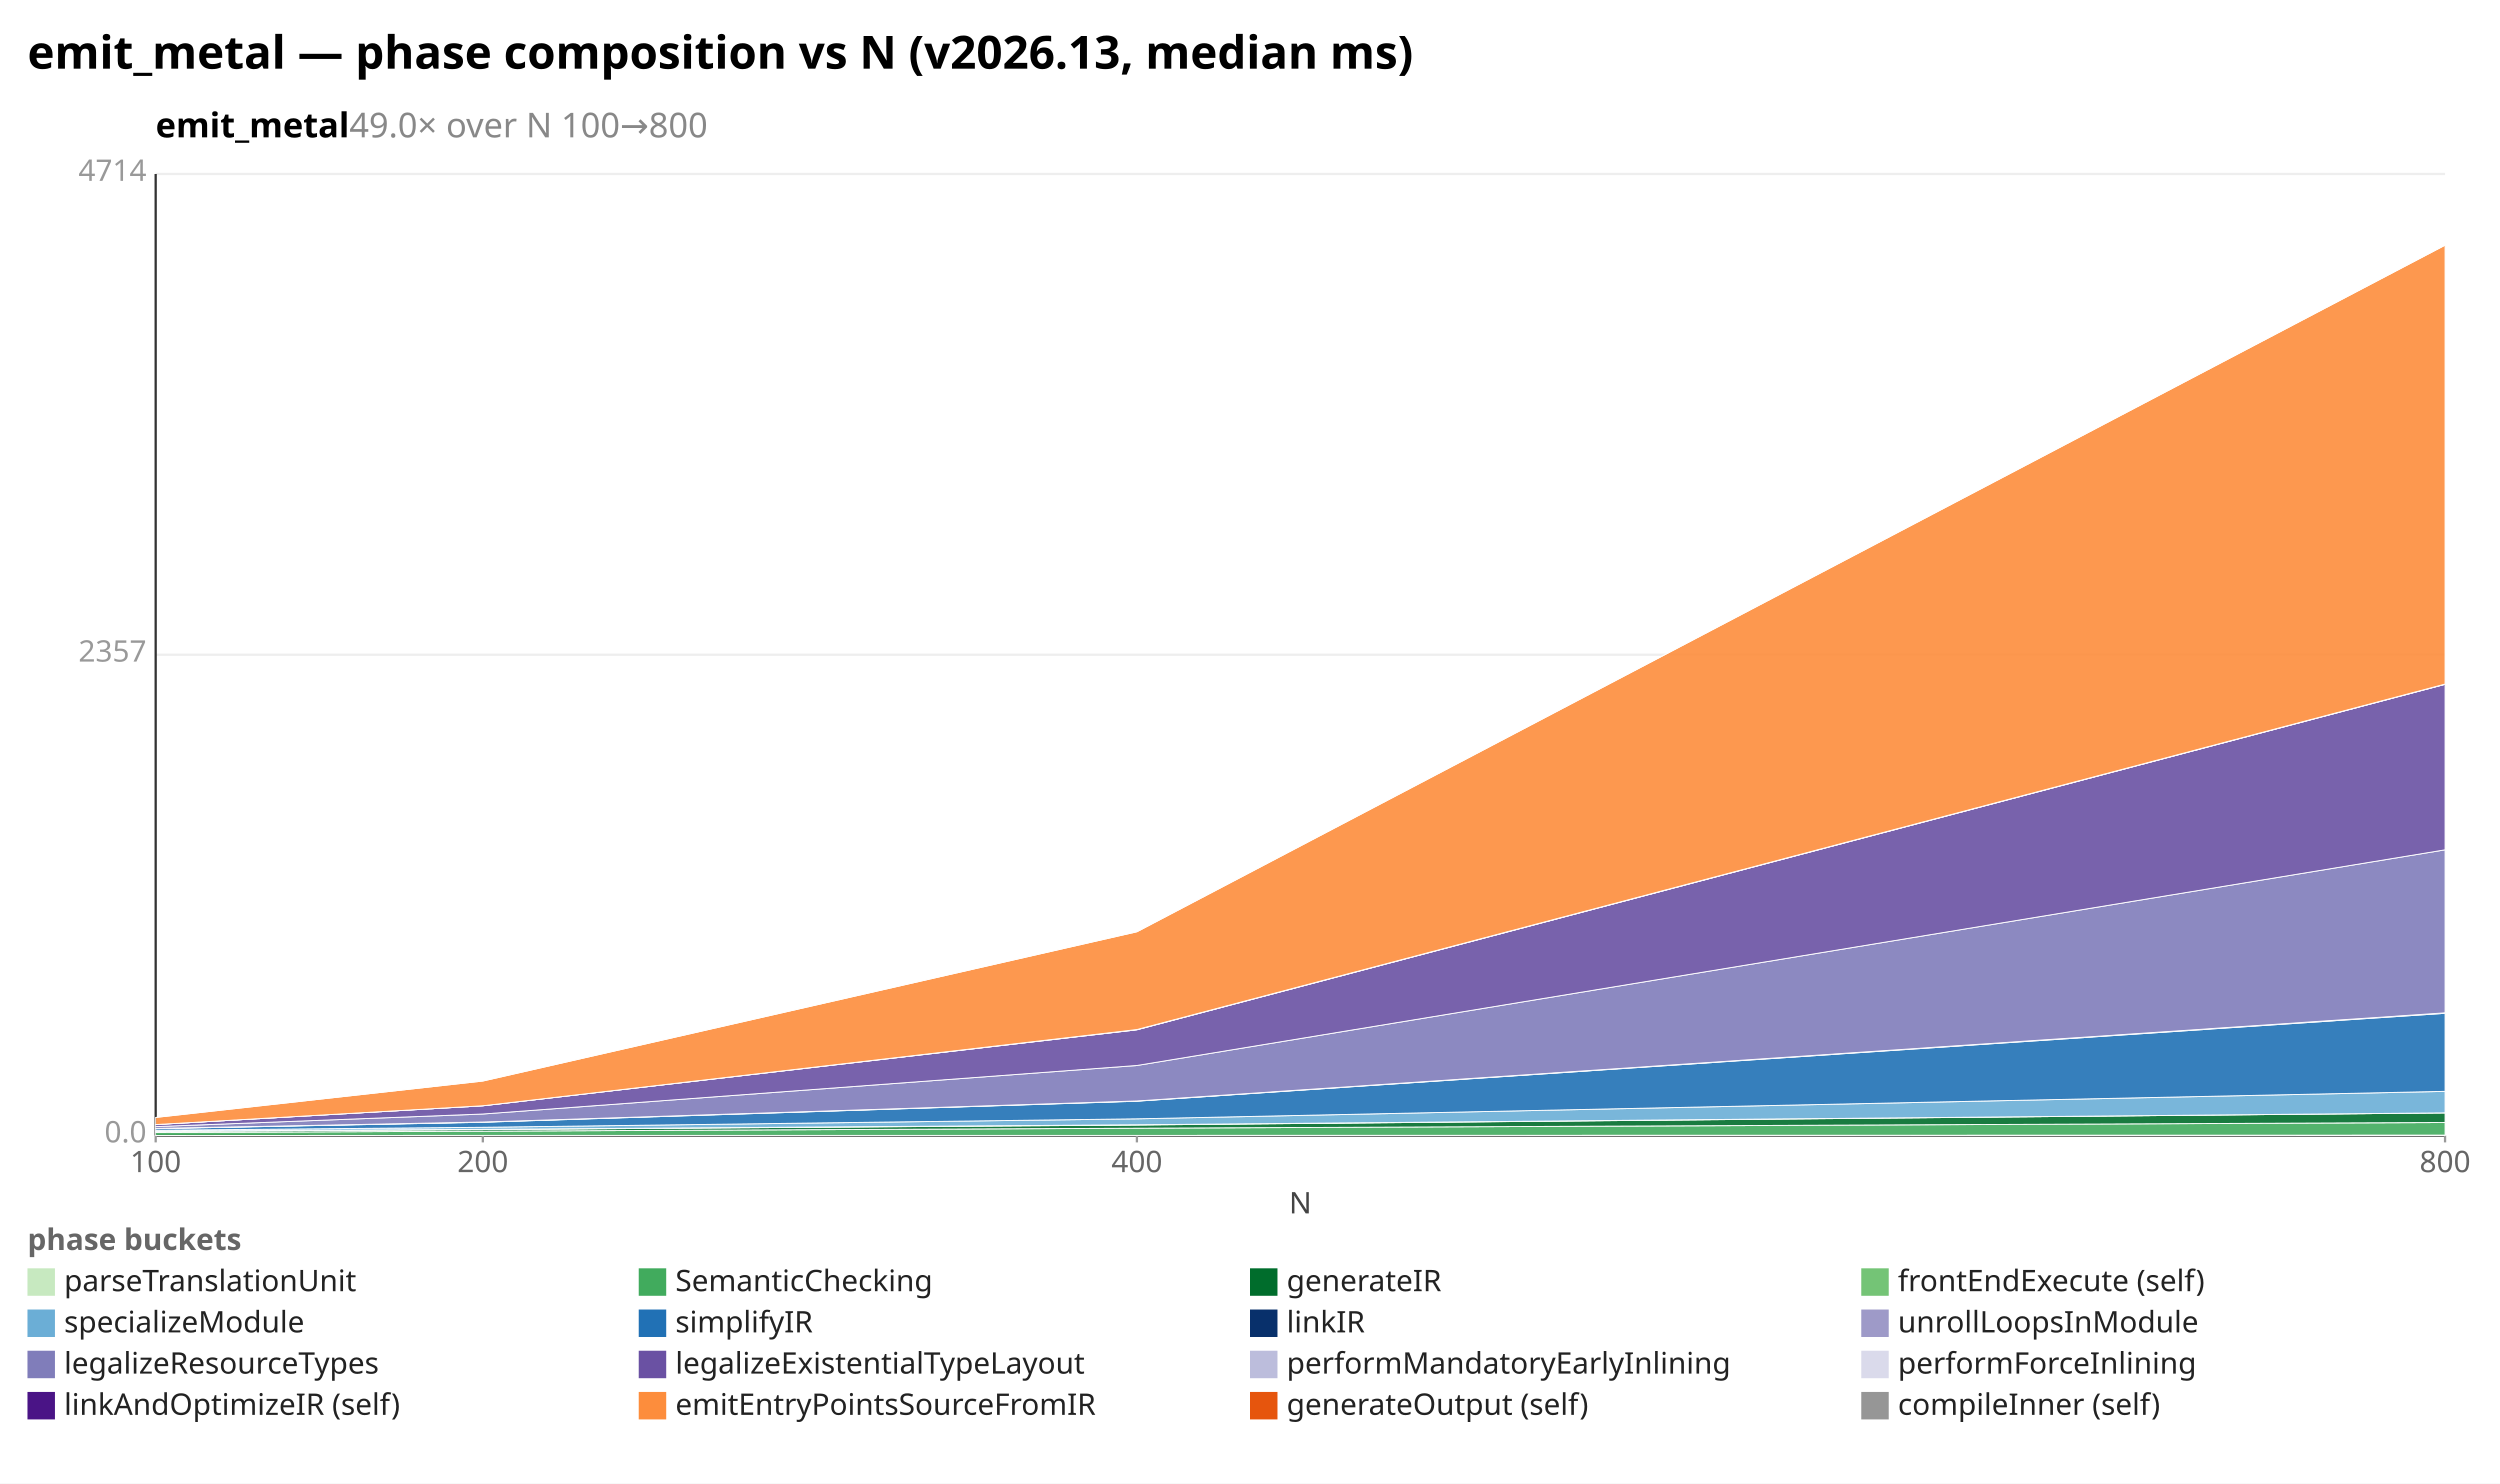
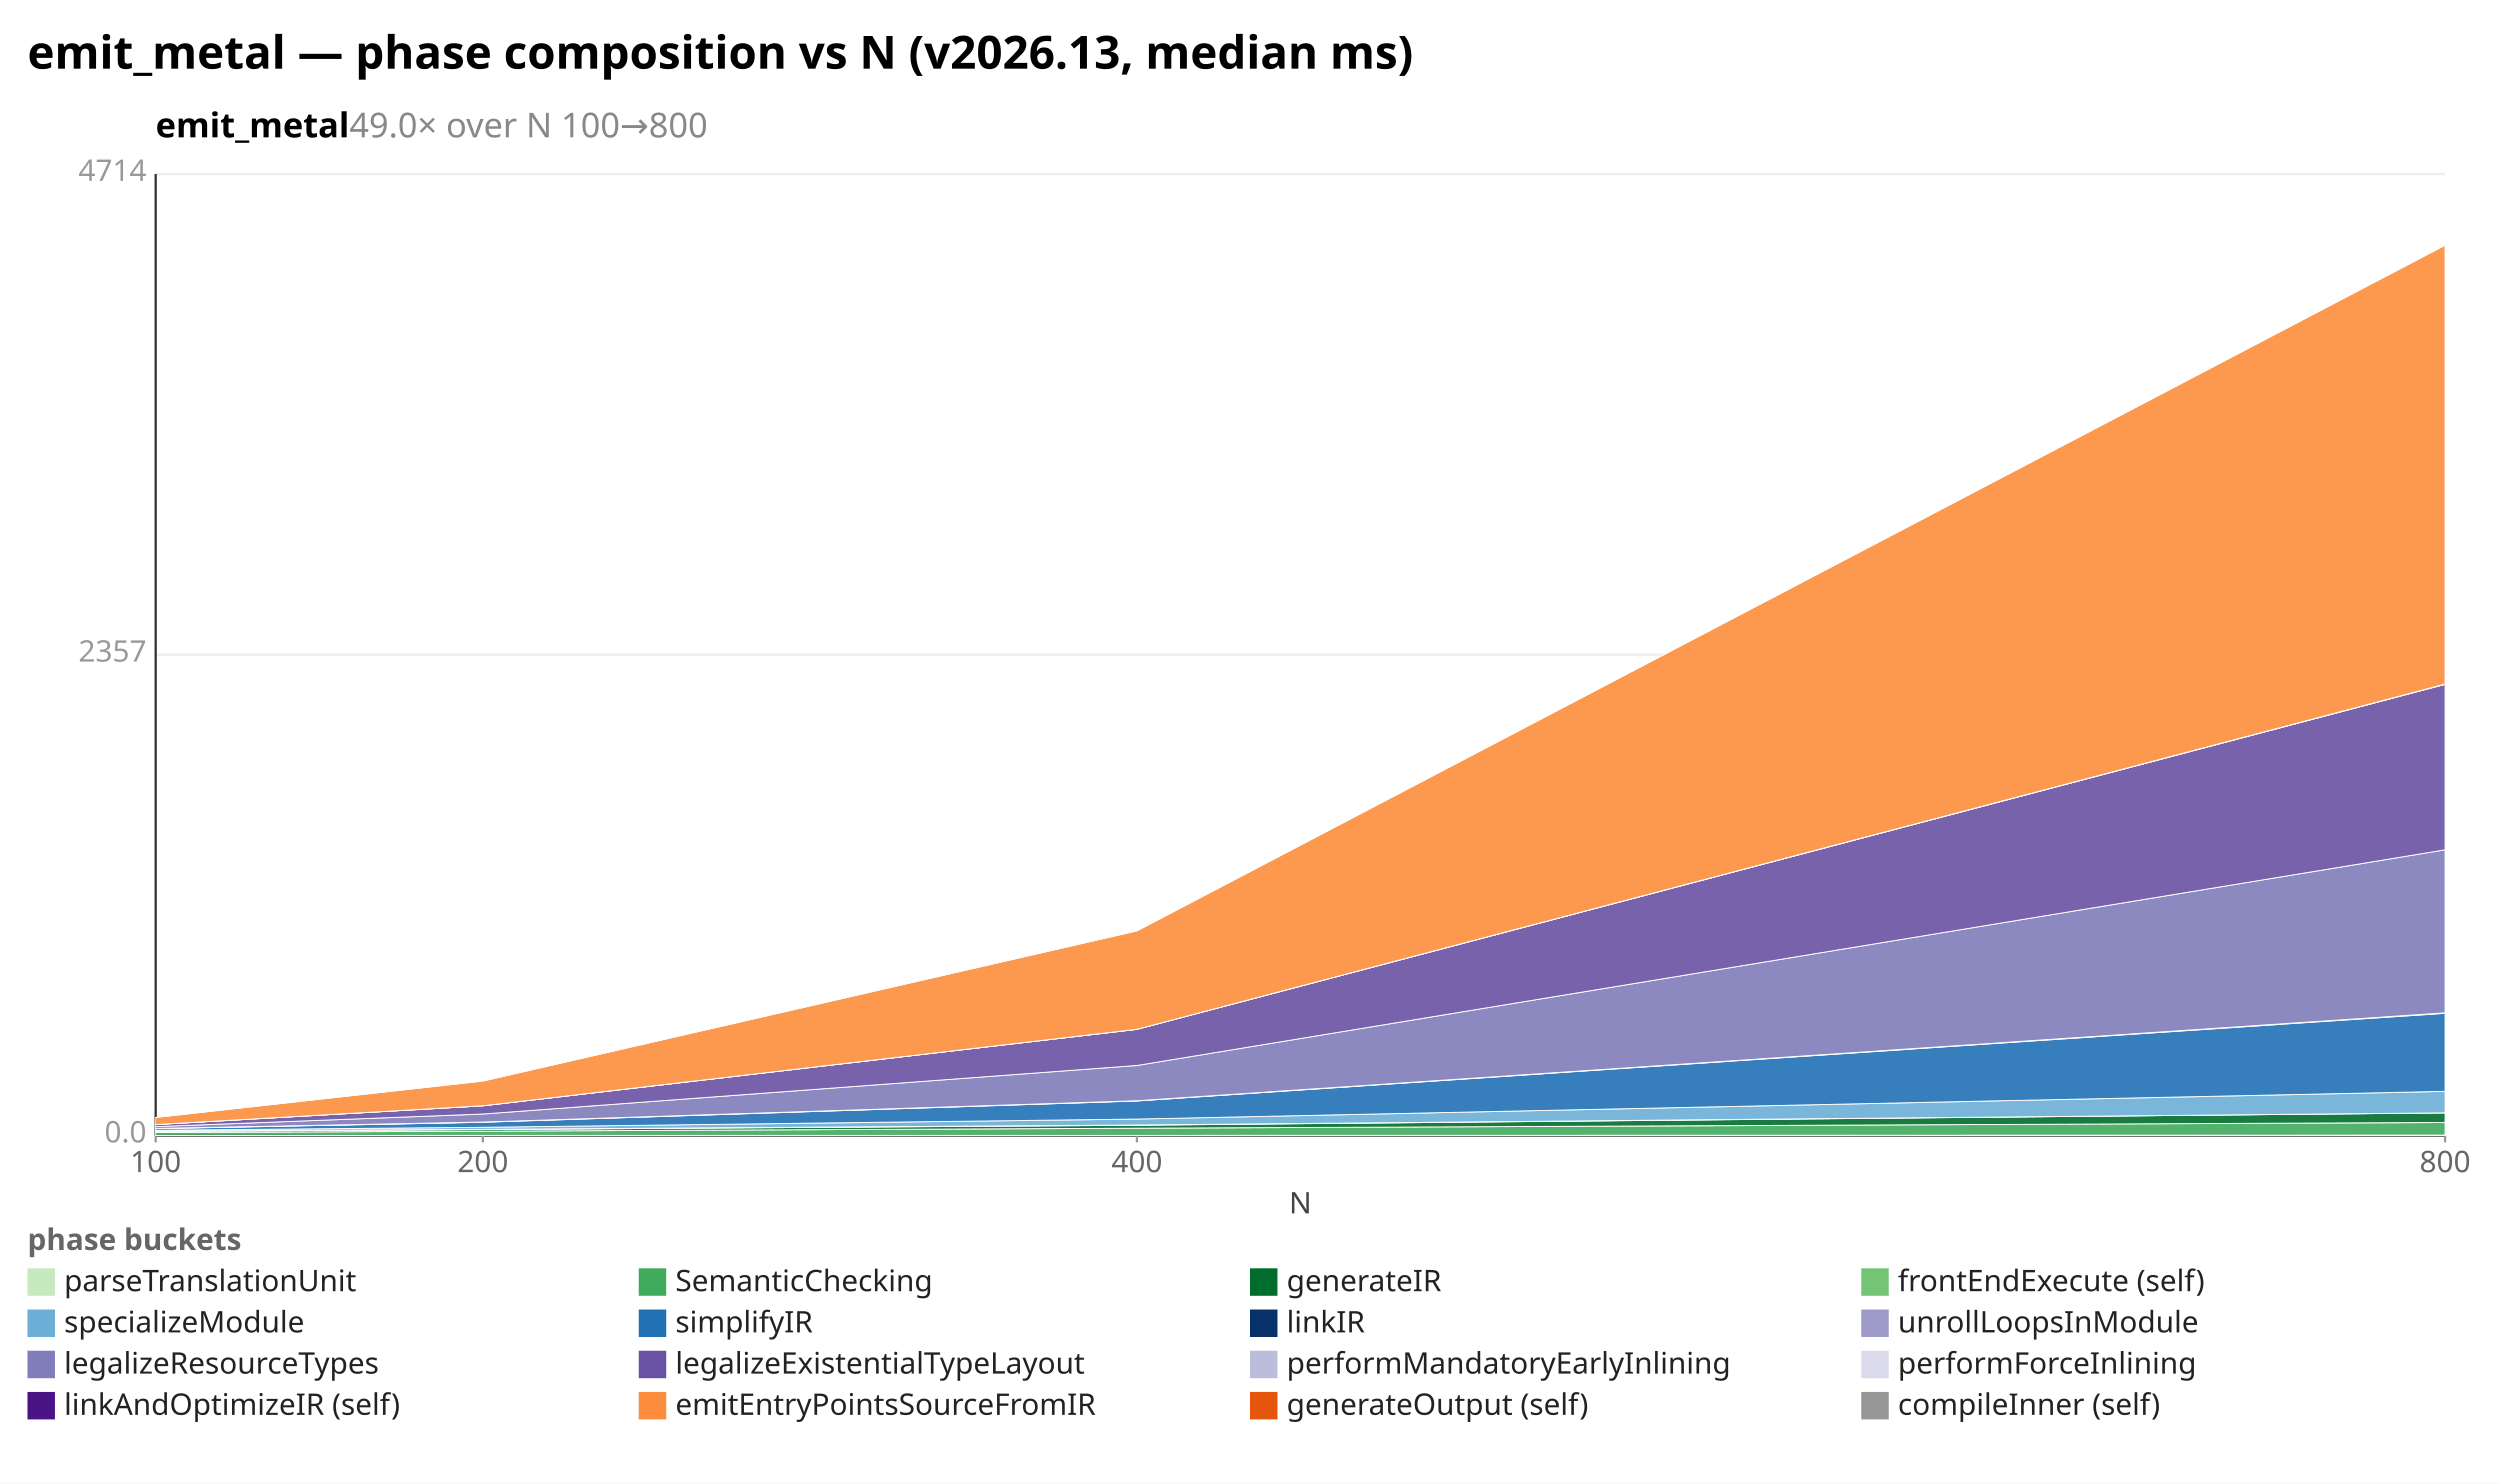
<svg xmlns="http://www.w3.org/2000/svg" width="1092" height="648" viewBox="0 0 1092 648" preserveAspectRatio="xMidYMid meet" font-family="sans-serif" font-size="13">
  <rect width="1092" height="648" fill="white" />
  <text x="12" y="30" font-size="20" font-weight="bold">emit_metal — phase composition vs N (v2026.13, median ms)</text>
  <text x="68" y="60" font-size="15" font-weight="600">emit_metal<tspan fill="#888" font-weight="400">  49.0× over N 100→800</tspan>
  </text>
  <line x1="68.0" y1="496.0" x2="1068.0" y2="496.0" stroke="#eee" />
  <text x="64.0" y="499.0" text-anchor="end" fill="#999">0.0</text>
  <line x1="68.0" y1="286.0" x2="1068.0" y2="286.0" stroke="#eee" />
  <text x="64.0" y="289.0" text-anchor="end" fill="#999">2357</text>
  <line x1="68.0" y1="76.0" x2="1068.0" y2="76.0" stroke="#eee" />
  <text x="64.0" y="79.0" text-anchor="end" fill="#999">4714</text>
  <line x1="68.0" y1="76.0" x2="68.0" y2="496.0" stroke="#333" />
  <line x1="68.0" y1="496.0" x2="1068.0" y2="496.0" stroke="#333" />
  <line x1="68.0" y1="496.0" x2="68.0" y2="499.0" stroke="#999" />
  <text x="68.0" y="512.0" text-anchor="middle" fill="#666">100</text>
  <line x1="210.9" y1="496.0" x2="210.9" y2="499.0" stroke="#999" />
  <text x="210.9" y="512.0" text-anchor="middle" fill="#666">200</text>
  <line x1="496.6" y1="496.0" x2="496.6" y2="499.0" stroke="#999" />
  <text x="496.6" y="512.0" text-anchor="middle" fill="#666">400</text>
  <line x1="1068.0" y1="496.0" x2="1068.0" y2="499.0" stroke="#999" />
  <text x="1068.0" y="512.0" text-anchor="middle" fill="#666">800</text>
  <text x="568" y="530" text-anchor="middle" fill="#444">N</text>
  <polygon points="68.0,496.0 210.9,495.9 496.6,495.9 1068.0,495.8 1068.0,496.0 496.6,496.0 210.9,496.0 68.0,496.0" fill="#c7e9c0" fill-opacity="0.9" stroke="#fff" stroke-width="0.4" />
  <polygon points="68.0,494.7 210.9,494.1 496.6,492.8 1068.0,490.3 1068.0,495.8 496.6,495.9 210.9,495.9 68.0,496.0" fill="#41ab5d" fill-opacity="0.9" stroke="#fff" stroke-width="0.4" />
-   <polygon points="68.0,494.2 210.9,493.4 496.6,491.4 1068.0,486.1 1068.0,490.3 496.6,492.8 210.9,494.1 68.0,494.7" fill="#006d2c" fill-opacity="0.9" stroke="#fff" stroke-width="0.4" />
-   <polygon points="68.0,494.1 210.9,493.3 496.6,491.3 1068.0,486.1 1068.0,486.1 496.6,491.4 210.9,493.4 68.0,494.2" fill="#74c476" fill-opacity="0.9" stroke="#fff" stroke-width="0.4" />
-   <polygon points="68.0,493.7 210.9,492.4 496.6,488.7 1068.0,476.7 1068.0,486.1 496.6,491.3 210.9,493.3 68.0,494.1" fill="#6baed6" fill-opacity="0.9" stroke="#fff" stroke-width="0.4" />
-   <polygon points="68.0,493.0 210.9,490.2 496.6,481.0 1068.0,442.6 1068.0,476.7 496.6,488.7 210.9,492.4 68.0,493.7" fill="#2171b5" fill-opacity="0.9" stroke="#fff" stroke-width="0.4" />
-   <polygon points="68.0,492.9 210.9,490.1 496.6,480.9 1068.0,442.4 1068.0,442.6 496.6,481.0 210.9,490.2 68.0,493.0" fill="#08306b" fill-opacity="0.9" stroke="#fff" stroke-width="0.4" />
-   <polygon points="68.0,492.9 210.9,490.1 496.6,480.9 1068.0,442.4 1068.0,442.4 496.6,480.9 210.9,490.1 68.0,492.9" fill="#9e9ac8" fill-opacity="0.9" stroke="#fff" stroke-width="0.4" />
-   <polygon points="68.0,492.1 210.9,486.6 496.6,465.4 1068.0,371.2 1068.0,442.4 496.6,480.9 210.9,490.1 68.0,492.9" fill="#807dba" fill-opacity="0.9" stroke="#fff" stroke-width="0.4" />
-   <polygon points="68.0,491.2 210.9,483.0 496.6,449.8 1068.0,298.9 1068.0,371.2 496.6,465.4 210.9,486.6 68.0,492.1" fill="#6a51a3" fill-opacity="0.9" stroke="#fff" stroke-width="0.4" />
-   <polygon points="68.0,491.2 210.9,483.0 496.6,449.8 1068.0,298.9 1068.0,298.9 496.6,449.8 210.9,483.0 68.0,491.2" fill="#bcbddc" fill-opacity="0.9" stroke="#fff" stroke-width="0.4" />
-   <polygon points="68.0,491.2 210.9,483.0 496.6,449.7 1068.0,298.8 1068.0,298.9 496.6,449.8 210.9,483.0 68.0,491.2" fill="#dadaeb" fill-opacity="0.9" stroke="#fff" stroke-width="0.4" />
-   <polygon points="68.0,488.1 210.9,472.2 496.6,407.0 1068.0,107.1 1068.0,298.8 496.6,449.7 210.9,483.0 68.0,491.2" fill="#fd8d3c" fill-opacity="0.9" stroke="#fff" stroke-width="0.4" />
-   <polygon points="68.0,488.1 210.9,472.2 496.6,407.0 1068.0,107.1 1068.0,107.1 496.6,407.0 210.9,472.2 68.0,488.1" fill="#969696" fill-opacity="0.9" stroke="#fff" stroke-width="0.4" />
+   <polygon points="68.0,494.2 210.9,493.4 496.6,491.5 1068.0,486.1 1068.0,490.3 496.6,492.8 210.9,494.1 68.0,494.7" fill="#006d2c" fill-opacity="0.9" stroke="#fff" stroke-width="0.4" />
+   <polygon points="68.0,494.1 210.9,493.3 496.6,491.4 1068.0,486.1 1068.0,486.1 496.6,491.5 210.9,493.4 68.0,494.2" fill="#74c476" fill-opacity="0.9" stroke="#fff" stroke-width="0.4" />
+   <polygon points="68.0,493.7 210.9,492.4 496.6,488.8 1068.0,476.7 1068.0,486.1 496.6,491.4 210.9,493.3 68.0,494.1" fill="#6baed6" fill-opacity="0.9" stroke="#fff" stroke-width="0.4" />
+   <polygon points="68.0,493.0 210.9,490.2 496.6,480.9 1068.0,442.6 1068.0,476.7 496.6,488.8 210.9,492.4 68.0,493.7" fill="#2171b5" fill-opacity="0.9" stroke="#fff" stroke-width="0.4" />
+   <polygon points="68.0,492.9 210.9,490.1 496.6,480.8 1068.0,442.4 1068.0,442.6 496.6,480.9 210.9,490.2 68.0,493.0" fill="#08306b" fill-opacity="0.9" stroke="#fff" stroke-width="0.4" />
+   <polygon points="68.0,492.9 210.9,490.1 496.6,480.8 1068.0,442.4 1068.0,442.4 496.6,480.8 210.9,490.1 68.0,492.9" fill="#9e9ac8" fill-opacity="0.9" stroke="#fff" stroke-width="0.4" />
+   <polygon points="68.0,492.1 210.9,486.6 496.6,465.4 1068.0,371.2 1068.0,442.4 496.6,480.8 210.9,490.1 68.0,492.9" fill="#807dba" fill-opacity="0.9" stroke="#fff" stroke-width="0.4" />
+   <polygon points="68.0,491.2 210.9,483.0 496.6,449.6 1068.0,298.9 1068.0,371.2 496.6,465.4 210.9,486.6 68.0,492.1" fill="#6a51a3" fill-opacity="0.9" stroke="#fff" stroke-width="0.4" />
+   <polygon points="68.0,491.2 210.9,483.0 496.6,449.6 1068.0,298.9 1068.0,298.9 496.6,449.6 210.9,483.0 68.0,491.2" fill="#bcbddc" fill-opacity="0.9" stroke="#fff" stroke-width="0.4" />
+   <polygon points="68.0,491.2 210.9,483.0 496.6,449.6 1068.0,298.8 1068.0,298.9 496.6,449.6 210.9,483.0 68.0,491.2" fill="#dadaeb" fill-opacity="0.9" stroke="#fff" stroke-width="0.4" />
+   <polygon points="68.0,488.1 210.9,472.2 496.6,406.6 1068.0,107.1 1068.0,298.8 496.6,449.6 210.9,483.0 68.0,491.2" fill="#fd8d3c" fill-opacity="0.9" stroke="#fff" stroke-width="0.4" />
+   <polygon points="68.0,488.1 210.9,472.2 496.6,406.6 1068.0,107.1 1068.0,107.1 496.6,406.6 210.9,472.2 68.0,488.1" fill="#969696" fill-opacity="0.9" stroke="#fff" stroke-width="0.4" />
  <text x="12" y="546" fill="#666" font-weight="600">phase buckets</text>
  <rect x="12" y="554" width="12" height="12" fill="#c7e9c0" />
  <text x="28" y="564" fill="#222">parseTranslationUnit</text>
  <rect x="279" y="554" width="12" height="12" fill="#41ab5d" />
  <text x="295" y="564" fill="#222">SemanticChecking</text>
  <rect x="546" y="554" width="12" height="12" fill="#006d2c" />
  <text x="562" y="564" fill="#222">generateIR</text>
  <rect x="813" y="554" width="12" height="12" fill="#74c476" />
  <text x="829" y="564" fill="#222">frontEndExecute (self)</text>
  <rect x="12" y="572" width="12" height="12" fill="#6baed6" />
  <text x="28" y="582" fill="#222">specializeModule</text>
  <rect x="279" y="572" width="12" height="12" fill="#2171b5" />
  <text x="295" y="582" fill="#222">simplifyIR</text>
  <rect x="546" y="572" width="12" height="12" fill="#08306b" />
  <text x="562" y="582" fill="#222">linkIR</text>
  <rect x="813" y="572" width="12" height="12" fill="#9e9ac8" />
  <text x="829" y="582" fill="#222">unrollLoopsInModule</text>
  <rect x="12" y="590" width="12" height="12" fill="#807dba" />
  <text x="28" y="600" fill="#222">legalizeResourceTypes</text>
  <rect x="279" y="590" width="12" height="12" fill="#6a51a3" />
  <text x="295" y="600" fill="#222">legalizeExistentialTypeLayout</text>
  <rect x="546" y="590" width="12" height="12" fill="#bcbddc" />
  <text x="562" y="600" fill="#222">performMandatoryEarlyInlining</text>
  <rect x="813" y="590" width="12" height="12" fill="#dadaeb" />
  <text x="829" y="600" fill="#222">performForceInlining</text>
  <rect x="12" y="608" width="12" height="12" fill="#4a1486" />
  <text x="28" y="618" fill="#222">linkAndOptimizeIR (self)</text>
  <rect x="279" y="608" width="12" height="12" fill="#fd8d3c" />
  <text x="295" y="618" fill="#222">emitEntryPointsSourceFromIR</text>
  <rect x="546" y="608" width="12" height="12" fill="#e6550d" />
  <text x="562" y="618" fill="#222">generateOutput (self)</text>
  <rect x="813" y="608" width="12" height="12" fill="#969696" />
  <text x="829" y="618" fill="#222">compileInner (self)</text>
</svg>
